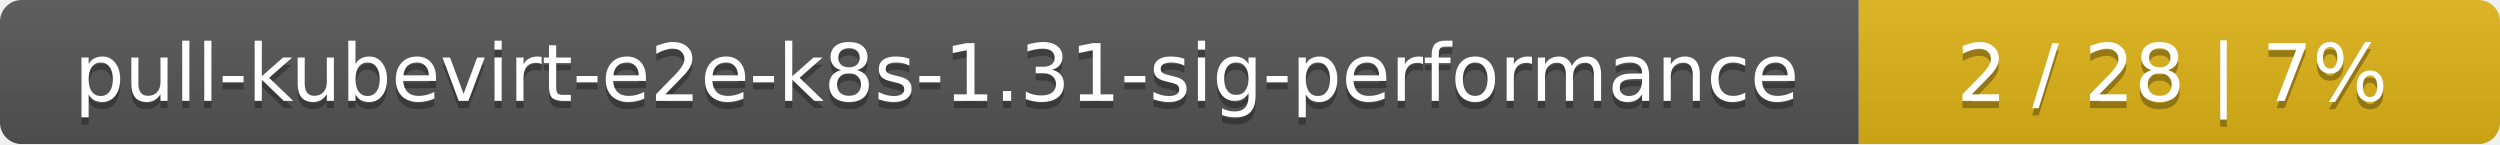
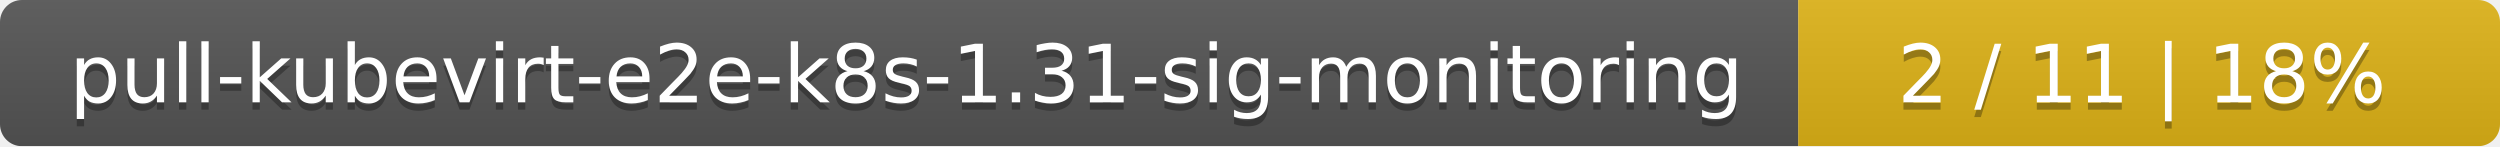
- <svg xmlns="http://www.w3.org/2000/svg" width="347" height="20">
+ <svg xmlns="http://www.w3.org/2000/svg" width="342" height="20">
  <linearGradient id="smooth" x2="0" y2="100%">
    <stop offset="0" stop-color="#bbb" stop-opacity=".1" />
    <stop offset="1" stop-opacity=".1" />
  </linearGradient>
  <mask id="round">
-     <rect width="347" height="20" rx="3" fill="#fff" />
+     <rect width="342" height="20" rx="3" fill="#fff" />
  </mask>
  <g mask="url(#round)">
-     <rect width="258" height="20" fill="#555" />
-     <rect x="258" width="89" height="20" fill="#dfb317" />
-     <rect width="347" height="20" fill="url(#smooth)" />
+     <rect width="246" height="20" fill="#555" />
+     <rect x="246" width="96" height="20" fill="#dfb317" />
+     <rect width="342" height="20" fill="url(#smooth)" />
  </g>
  <g fill="#fff" text-anchor="middle" font-family="DejaVu Sans,Verdana,Geneva,sans-serif" font-size="11">
-     <text x="130" y="15" fill="#010101" fill-opacity=".3">pull-kubevirt-e2e-k8s-1.31-sig-performance</text>
-     <text x="130" y="14">pull-kubevirt-e2e-k8s-1.31-sig-performance</text>
-     <text x="301.5" y="15" fill="#010101" fill-opacity=".3">2 / 28    |    7%</text>
-     <text x="301.5" y="14">2 / 28    |    7%</text>
+     <text x="124" y="15" fill="#010101" fill-opacity=".3">pull-kubevirt-e2e-k8s-1.31-sig-monitoring</text>
+     <text x="124" y="14">pull-kubevirt-e2e-k8s-1.31-sig-monitoring</text>
+     <text x="293" y="15" fill="#010101" fill-opacity=".3">2 / 11    |    18%</text>
+     <text x="293" y="14">2 / 11    |    18%</text>
  </g>
</svg>
